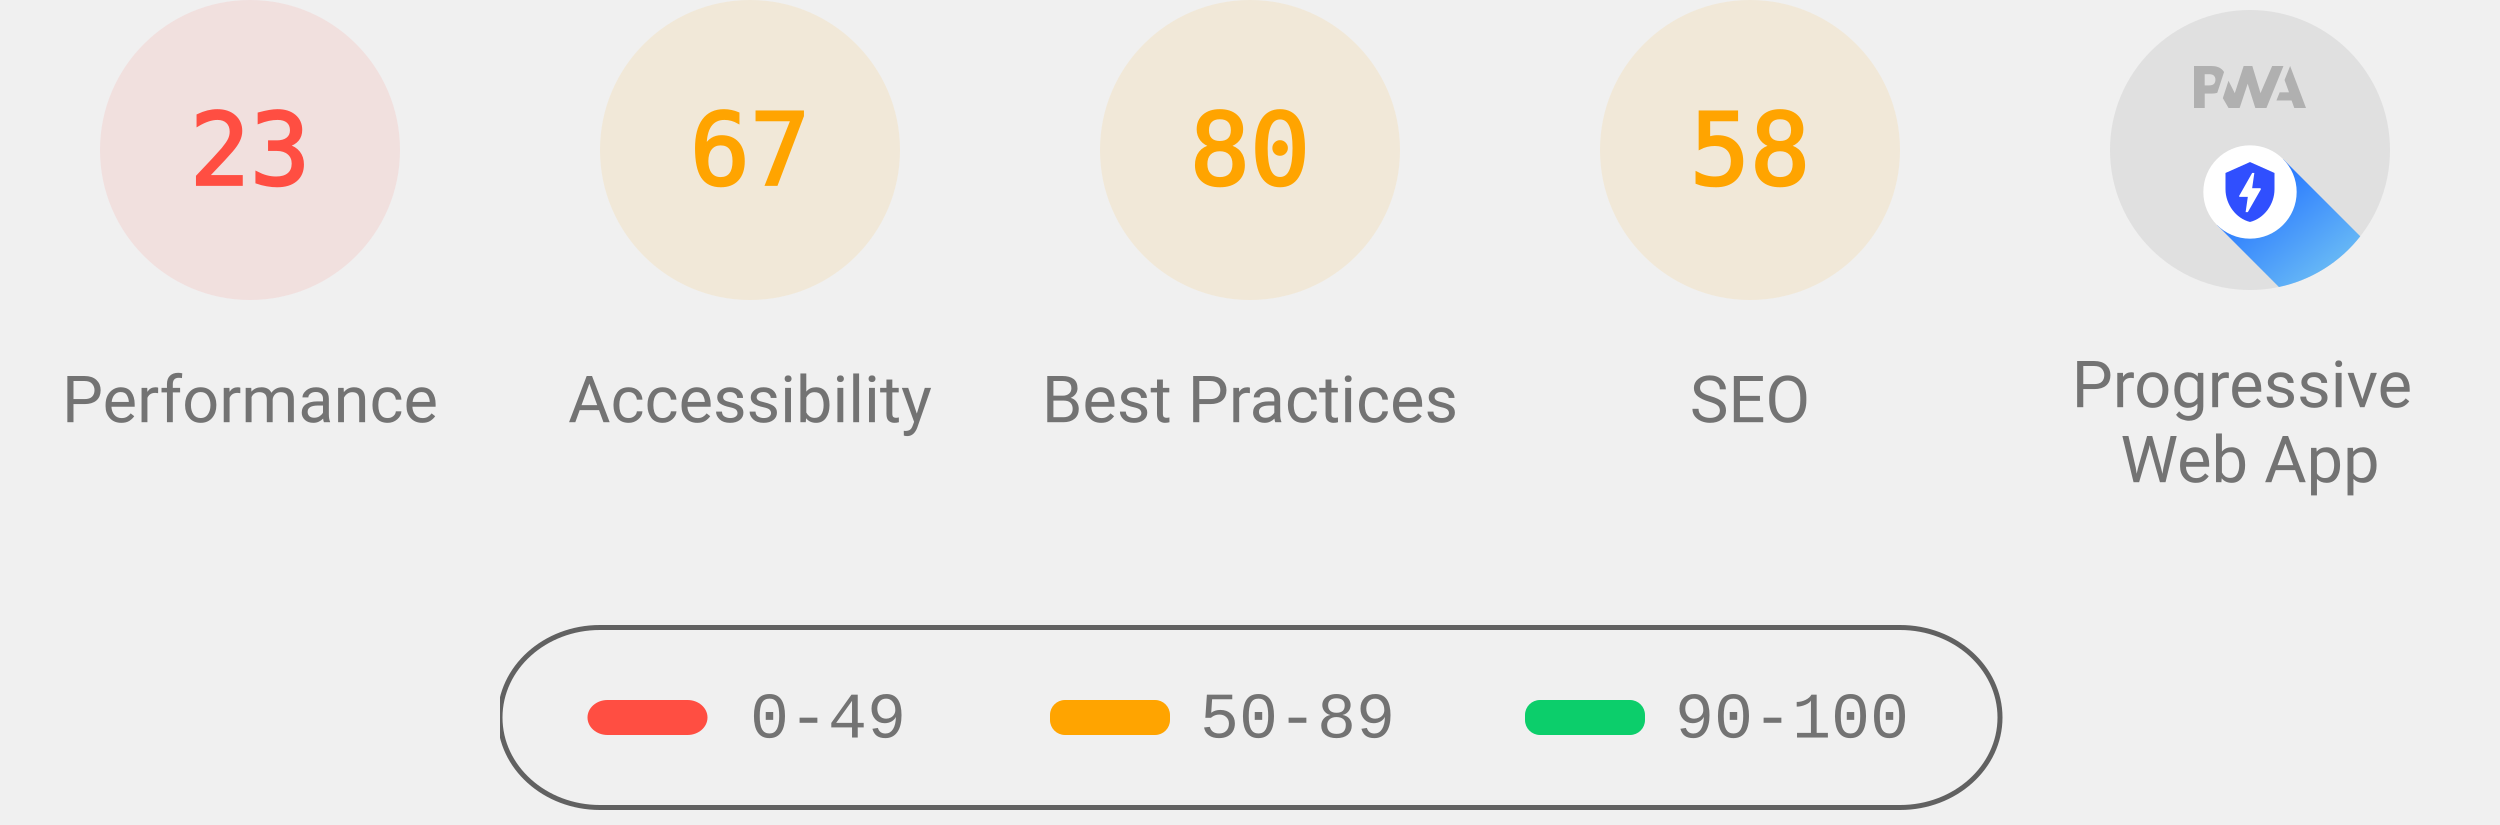
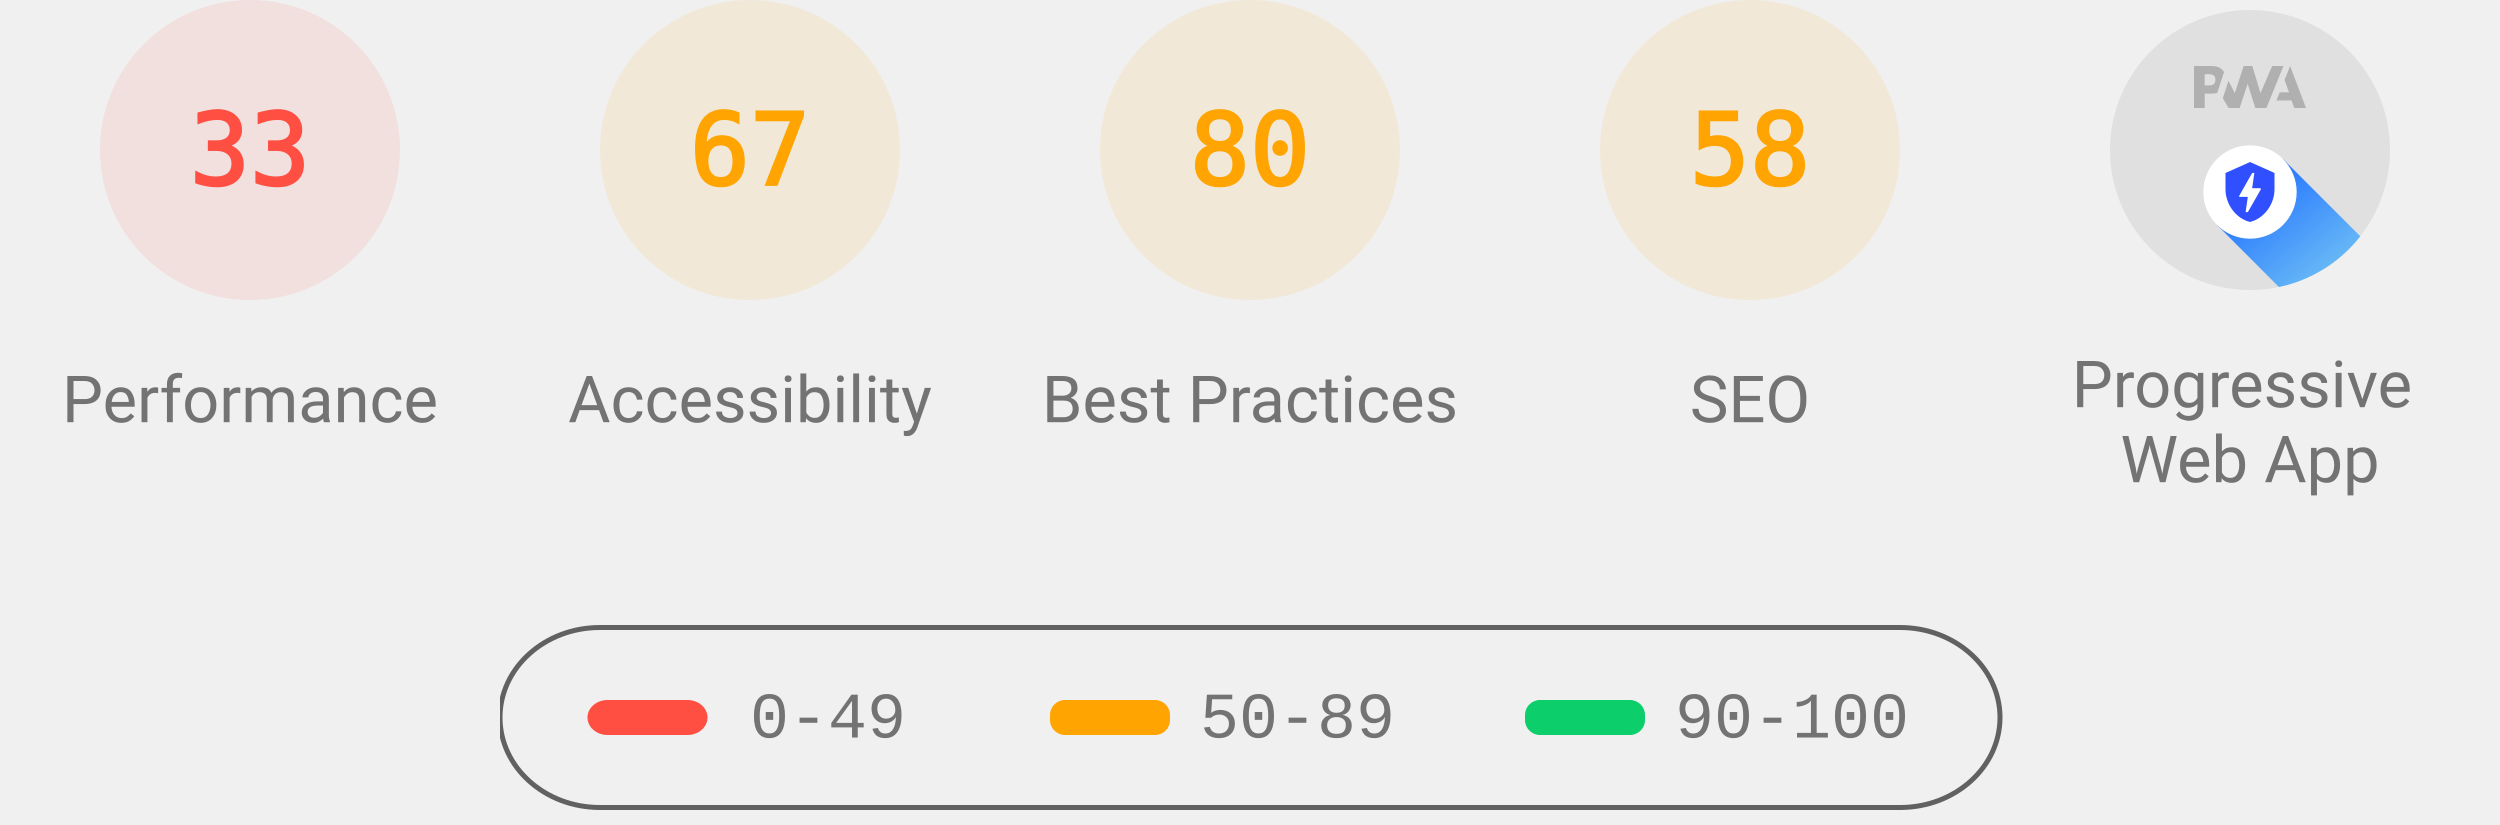
<svg xmlns="http://www.w3.org/2000/svg" class="theme--agnostic" fill="none" width="1000" height="330">
  <style>
			.gauge-base {
				opacity: 0.1
			}

			.gauge-arc {
				fill: none;
				animation-delay: 250ms;
				stroke-linecap: round;
				transform: rotate(-90deg);
				transform-origin: 100px 60px;
				animation: load-gauge 1s ease forwards
			}

			.guage-text {
				font-size: 40px;
				font-family: monospace;
				text-align: center
			}

			.guage-red {
				color: #ff4e42;
				fill: #ff4e42;
				stroke: #ff4e42
			}
			.guage-orange {
				color: #ffa400;
				fill: #ffa400;
				stroke: #ffa400
			}
			.guage-green {
				color: #0cce6b;
				fill: #0cce6b;
				stroke: #0cce6b
			}
			.theme--agnostic .guage-undefined {
				color: #5c5c5c;
				fill: #5c5c5c;
				stroke: #5c5c5c
			}
			.theme--light .guage-undefined {
				color: #1e1e1e;
				fill: #1e1e1e;
				stroke: #1e1e1e
			}
			.theme--dark .guage-undefined {
				color: #f5f5f5;
				fill: #f5f5f5;
				stroke: #f5f5f5
			}

			.guage-title {
				stroke: none;
				font-size: 26px;
				line-height: 26px;
				font-family: Roboto, Halvetica, Arial, sans-serif
			}
			.metric.guage-title {
				font-family: 'Courier New', Courier, monospace
			}
			.theme--agnostic .guage-title {
				color: #737373;
				fill: #737373
			}
			.theme--light .guage-title {
				color: #212121;
				fill: #212121
			}
			.theme--dark .guage-title {
				color: #f5f5f5;
				fill: #f5f5f5
			}

			@keyframes load-gauge {
				from {
					stroke-dasharray: 0 352.858
				}
			}
			.lh-gauge--pwa__disc {
				fill: #e0e0e0
			}
			.lh-gauge--pwa__logo {
				position: relative;
				fill: #b0b0b0
			}
			.lh-gauge--pwa__invisible {
				display: none
			}
			.lh-gauge--pwa__visible {
				display: inline
			}
			.guage-invisible {
				display: none
			}
			.lh-gauge--pwa__logo--primary-color {
				fill: #304ffe
			}
			.theme--agnostic .lh-gauge--pwa__logo--secondary-color {
				fill: #787878
			}
			.theme--light .lh-gauge--pwa__logo--secondary-color {
				fill: #3d3d3d
			}
			.theme--dark .lh-gauge--pwa__logo--secondary-color {
				fill: #d8b6b6
			}
			.theme--light #svg_2 {
				stroke: #00000022
			}
			.theme--agnostic #svg_2 {
				stroke: #616161
			}
			.theme--light #svg_2 {
				stroke: #00000022
			}
			.theme--dark #svg_2 {
				stroke: #f5f5f566
			}
		</style>
  <svg class="guage-div guage-perf guage-red" viewBox="0 0 200 200" width="200" height="200" x="0" y="0">
    <circle class="gauge-base" r="56" cx="100" cy="60" stroke-width="8" />
-     <circle class="gauge-arc guage-arc-1" r="56" cx="100" cy="60" stroke-width="8" style="stroke-dasharray: 80.927, 351.858;" />
-     <text class="guage-text" x="100px" y="60px" alignment-baseline="central" dominant-baseline="central" text-anchor="middle">23</text>
+     <circle class="gauge-arc guage-arc-1" r="56" cx="100" cy="60" stroke-width="8" style="stroke-dasharray: 116.113, 351.858;" />
+     <text class="guage-text" x="100px" y="60px" alignment-baseline="central" dominant-baseline="central" text-anchor="middle">33</text>
    <text class="guage-title" x="100px" y="160px" alignment-baseline="central" dominant-baseline="central" text-anchor="middle">Performance</text>
  </svg>
  <svg class="guage-div guage-acc guage-orange" viewBox="0 0 200 200" width="200" height="200" x="200" y="0">
    <circle class="gauge-base" r="56" cx="100" cy="60" stroke-width="8" />
    <circle class="gauge-arc guage-arc-2" r="56" cx="100" cy="60" stroke-width="8" style="stroke-dasharray: 235.745, 351.858;" />
    <text class="guage-text" x="100px" y="60px" alignment-baseline="central" dominant-baseline="central" text-anchor="middle">67</text>
    <text class="guage-title" x="100px" y="160px" alignment-baseline="central" dominant-baseline="central" text-anchor="middle">Accessibility</text>
  </svg>
  <svg class="guage-div guage-best guage-orange" viewBox="0 0 200 200" width="200" height="200" x="400" y="0">
    <circle class="gauge-base" r="56" cx="100" cy="60" stroke-width="8" />
    <circle class="gauge-arc guage-arc-3" r="56" cx="100" cy="60" stroke-width="8" style="stroke-dasharray: 281.486, 351.858;" />
    <text class="guage-text" x="100px" y="60px" alignment-baseline="central" dominant-baseline="central" text-anchor="middle">80</text>
    <text class="guage-title" x="100px" y="160px" alignment-baseline="central" dominant-baseline="central" text-anchor="middle">Best Practices</text>
  </svg>
  <svg class="guage-div guage-seo guage-orange" viewBox="0 0 200 200" width="200" height="200" x="600" y="0">
    <circle class="gauge-base" r="56" cx="100" cy="60" stroke-width="8" />
    <circle class="gauge-arc guage-arc-4" r="56" cx="100" cy="60" stroke-width="8" style="stroke-dasharray: 204.078, 351.858;" />
    <text class="guage-text" x="100px" y="60px" alignment-baseline="central" dominant-baseline="central" text-anchor="middle">58</text>
    <text class="guage-title" x="100px" y="160px" alignment-baseline="central" dominant-baseline="central" text-anchor="middle">SEO</text>
  </svg>
  <svg class="guage-div guage-pwa " viewBox="0 0 200 200" width="200" height="200" x="800" y="0">
    <svg viewBox="0 0 60 60" width="112" height="112" x="44" y="4">
      <defs>
        <linearGradient id="lh-gauge--pwa__check-circle__gradient-0" x1="50%" y1="0%" x2="50%" y2="100%">
          <stop stop-color="#00C852" offset="0%" />
          <stop stop-color="#009688" offset="100%" />
        </linearGradient>
        <linearGradient id="lh-gauge--pwa__installable__shadow-gradient-0" x1="76.056%" x2="24.111%" y1="82.995%" y2="24.735%">
          <stop stop-color="#A5D6A7" offset="0%" />
          <stop stop-color="#80CBC4" offset="100%" />
        </linearGradient>
        <linearGradient id="lh-gauge--pwa__fast-reliable__shadow-gradient-0" x1="76.056%" y1="82.995%" x2="25.678%" y2="26.493%">
          <stop stop-color="#64B5F6" offset="0%" />
          <stop stop-color="#2979FF" offset="100%" />
        </linearGradient>
        <g id="lh-gauge--pwa__fast-reliable-badge-0">
          <circle fill="#FFFFFF" cx="10" cy="10" r="10" />
          <path fill="#304FFE" d="M10 3.58l5.25 2.34v3.5c0 3.23-2.24 6.26-5.25 7-3.01-.74-5.25-3.77-5.25-7v-3.5L10 3.58zm-.47 10.74l2.76-4.83.03-.07c.04-.08 0-.24-.22-.24h-1.64l.47-3.26h-.47l-2.7 4.77c-.02.01.05-.1-.04.05-.09.16-.1.31.18.31h1.63l-.47 3.27h.47z" />
        </g>
        <g id="lh-gauge--pwa__installable-badge-0">
          <circle fill="#FFFFFF" cx="10" cy="10" r="10" />
          <path fill="#009688" d="M10 4.167A5.835 5.835 0 0 0 4.167 10 5.835 5.835 0 0 0 10 15.833 5.835 5.835 0 0 0 15.833 10 5.835 5.835 0 0 0 10 4.167zm2.917 6.416h-2.334v2.334H9.417v-2.334H7.083V9.417h2.334V7.083h1.166v2.334h2.334v1.166z" />
        </g>
      </defs>
      <g stroke="none" fill-rule="nonzero">
        <circle class="lh-gauge--pwa__disc" cx="30" cy="30" r="30" />
        <g class="lh-gauge--pwa__logo">
          <path d="M35.66 19.39l.7-1.75h2L37.4 15 38.6 12l3.4 9h-2.51l-.58-1.61z" />
          <path d="M33.52 21l3.65-9h-2.42l-2.5 5.82L30.5 12h-1.86l-1.9 5.82-1.35-2.65-1.21 3.72L25.4 21h2.38l1.72-5.2 1.64 5.2z" />
          <path fill-rule="nonzero" d="M20.3 17.91h1.48c.45 0 .85-.05 1.2-.15l.39-1.18 1.07-3.3a2.64 2.64 0 0 0-.28-.37c-.55-.6-1.36-.91-2.42-.91H18v9h2.3V17.9zm1.96-3.84c.22.22.33.5.33.87 0 .36-.1.65-.29.87-.2.23-.59.35-1.15.35h-.86v-2.41h.87c.52 0 .89.1 1.1.32z" />
        </g>
        <rect class="lh-gauge--pwa__component lh-gauge--pwa__na-line lh-gauge--pwa__invisible" fill="#FFFFFF" x="20" y="32" width="20" height="4" rx="2" />
        <g class="lh-gauge--pwa__component lh-gauge--pwa__fast-reliable-badge lh-gauge--pwa__visible" transform="translate(20, 29)">
          <path fill="url(#lh-gauge--pwa__fast-reliable__shadow-gradient-0)" d="M33.63 19.49A30 30 0 0 1 16.2 30.36L3 17.14 17.14 3l16.49 16.49z" />
          <use href="#lh-gauge--pwa__fast-reliable-badge-0" />
        </g>
        <g class="lh-gauge--pwa__component lh-gauge--pwa__installable-badge lh-gauge--pwa__invisible" transform="translate(20, 29)">
          <path fill="url(#lh-gauge--pwa__installable__shadow-gradient-0)" d="M33.629 19.487c-4.272 5.453-10.391 9.39-17.415 10.869L3 17.142 17.142 3 33.63 19.487z" />
          <use href="#lh-gauge--pwa__installable-badge-0" />
        </g>
        <g class="lh-gauge--pwa__component lh-gauge--pwa__fast-reliable-installable-badges lh-gauge--pwa__invisible">
          <g transform="translate(8, 29)">
            <path fill="url(#lh-gauge--pwa__fast-reliable__shadow-gradient-0)" d="M16.321 30.463L3 17.143 17.142 3l22.365 22.365A29.864 29.864 0 0 1 22 31c-1.942 0-3.84-.184-5.679-.537z" />
            <use href="#lh-gauge--pwa__fast-reliable-badge-0" />
          </g>
          <g transform="translate(32, 29)">
            <path fill="url(#lh-gauge--pwa__installable__shadow-gradient-0)" d="M25.982 11.84a30.107 30.107 0 0 1-13.08 15.203L3 17.143 17.142 3l8.84 8.84z" />
            <use href="#lh-gauge--pwa__installable-badge-0" />
          </g>
        </g>
        <g class="lh-gauge--pwa__component lh-gauge--pwa__check-circle lh-gauge--pwa__invisible" transform="translate(18, 28)">
          <circle fill="#FFFFFF" cx="12" cy="12" r="12" />
          <path fill="url(#lh-gauge--pwa__check-circle__gradient-0)" d="M12 2a10 10 0 1 0 0 20 10 10 0 0 0 0-20zm-2 15l-5-5 1.41-1.41L10 14.17l7.59-7.59L19 8l-9 9z" />
        </g>
      </g>
    </svg>
    <text class="guage-title" y="160px" alignment-baseline="central" dominant-baseline="central" text-anchor="middle">
      <tspan x="100px" dy="-6px">Progressive</tspan>
      <tspan x="100px" dy="30px">Web App</tspan>
    </text>
  </svg>
  <svg width="604" height="76" x="200" y="250">
    <g>
      <rect fill="none" id="canvas_background" height="80" width="604" y="-1" x="-1" />
      <g display="none" overflow="visible" y="0" x="0" height="100%" width="100%" id="canvasGrid">
        <rect fill="url(#gridpattern)" stroke-width="0" y="0" x="0" height="100%" width="100%" />
      </g>
    </g>
    <g>
      <rect fill-opacity="0" stroke-width="2" rx="40" id="svg_2" height="72" width="600" y="1" x="0" fill="#000000" />
      <rect stroke="#000" rx="8" id="svg_3" height="14" width="48" y="30" x="35" stroke-opacity="null" stroke-width="0" fill="#ff4e42" />
      <rect stroke="#000" rx="6" id="svg_4" height="14" width="48" y="30" x="220" stroke-opacity="null" stroke-width="0" fill="#ffa400" />
      <rect stroke="#000" rx="6" id="svg_5" height="14" width="48" y="30" x="410" stroke-opacity="null" stroke-width="0" fill="#0cce6b" />
      <text class="metric guage-title" xml:space="preserve" text-anchor="start" font-size="26" id="svg_6" y="45" x="100" stroke-opacity="null" stroke-width="0" stroke="#000">0-49</text>
      <text class="metric guage-title" xml:space="preserve" text-anchor="start" font-size="26" id="svg_7" y="45" x="280" stroke-opacity="null" stroke-width="0" stroke="#000">50-89</text>
      <text class="metric guage-title" xml:space="preserve" text-anchor="start" font-size="26" id="svg_8" y="45" x="470" stroke-opacity="null" stroke-width="0" stroke="#000">90-100</text>
    </g>
  </svg>
</svg>
